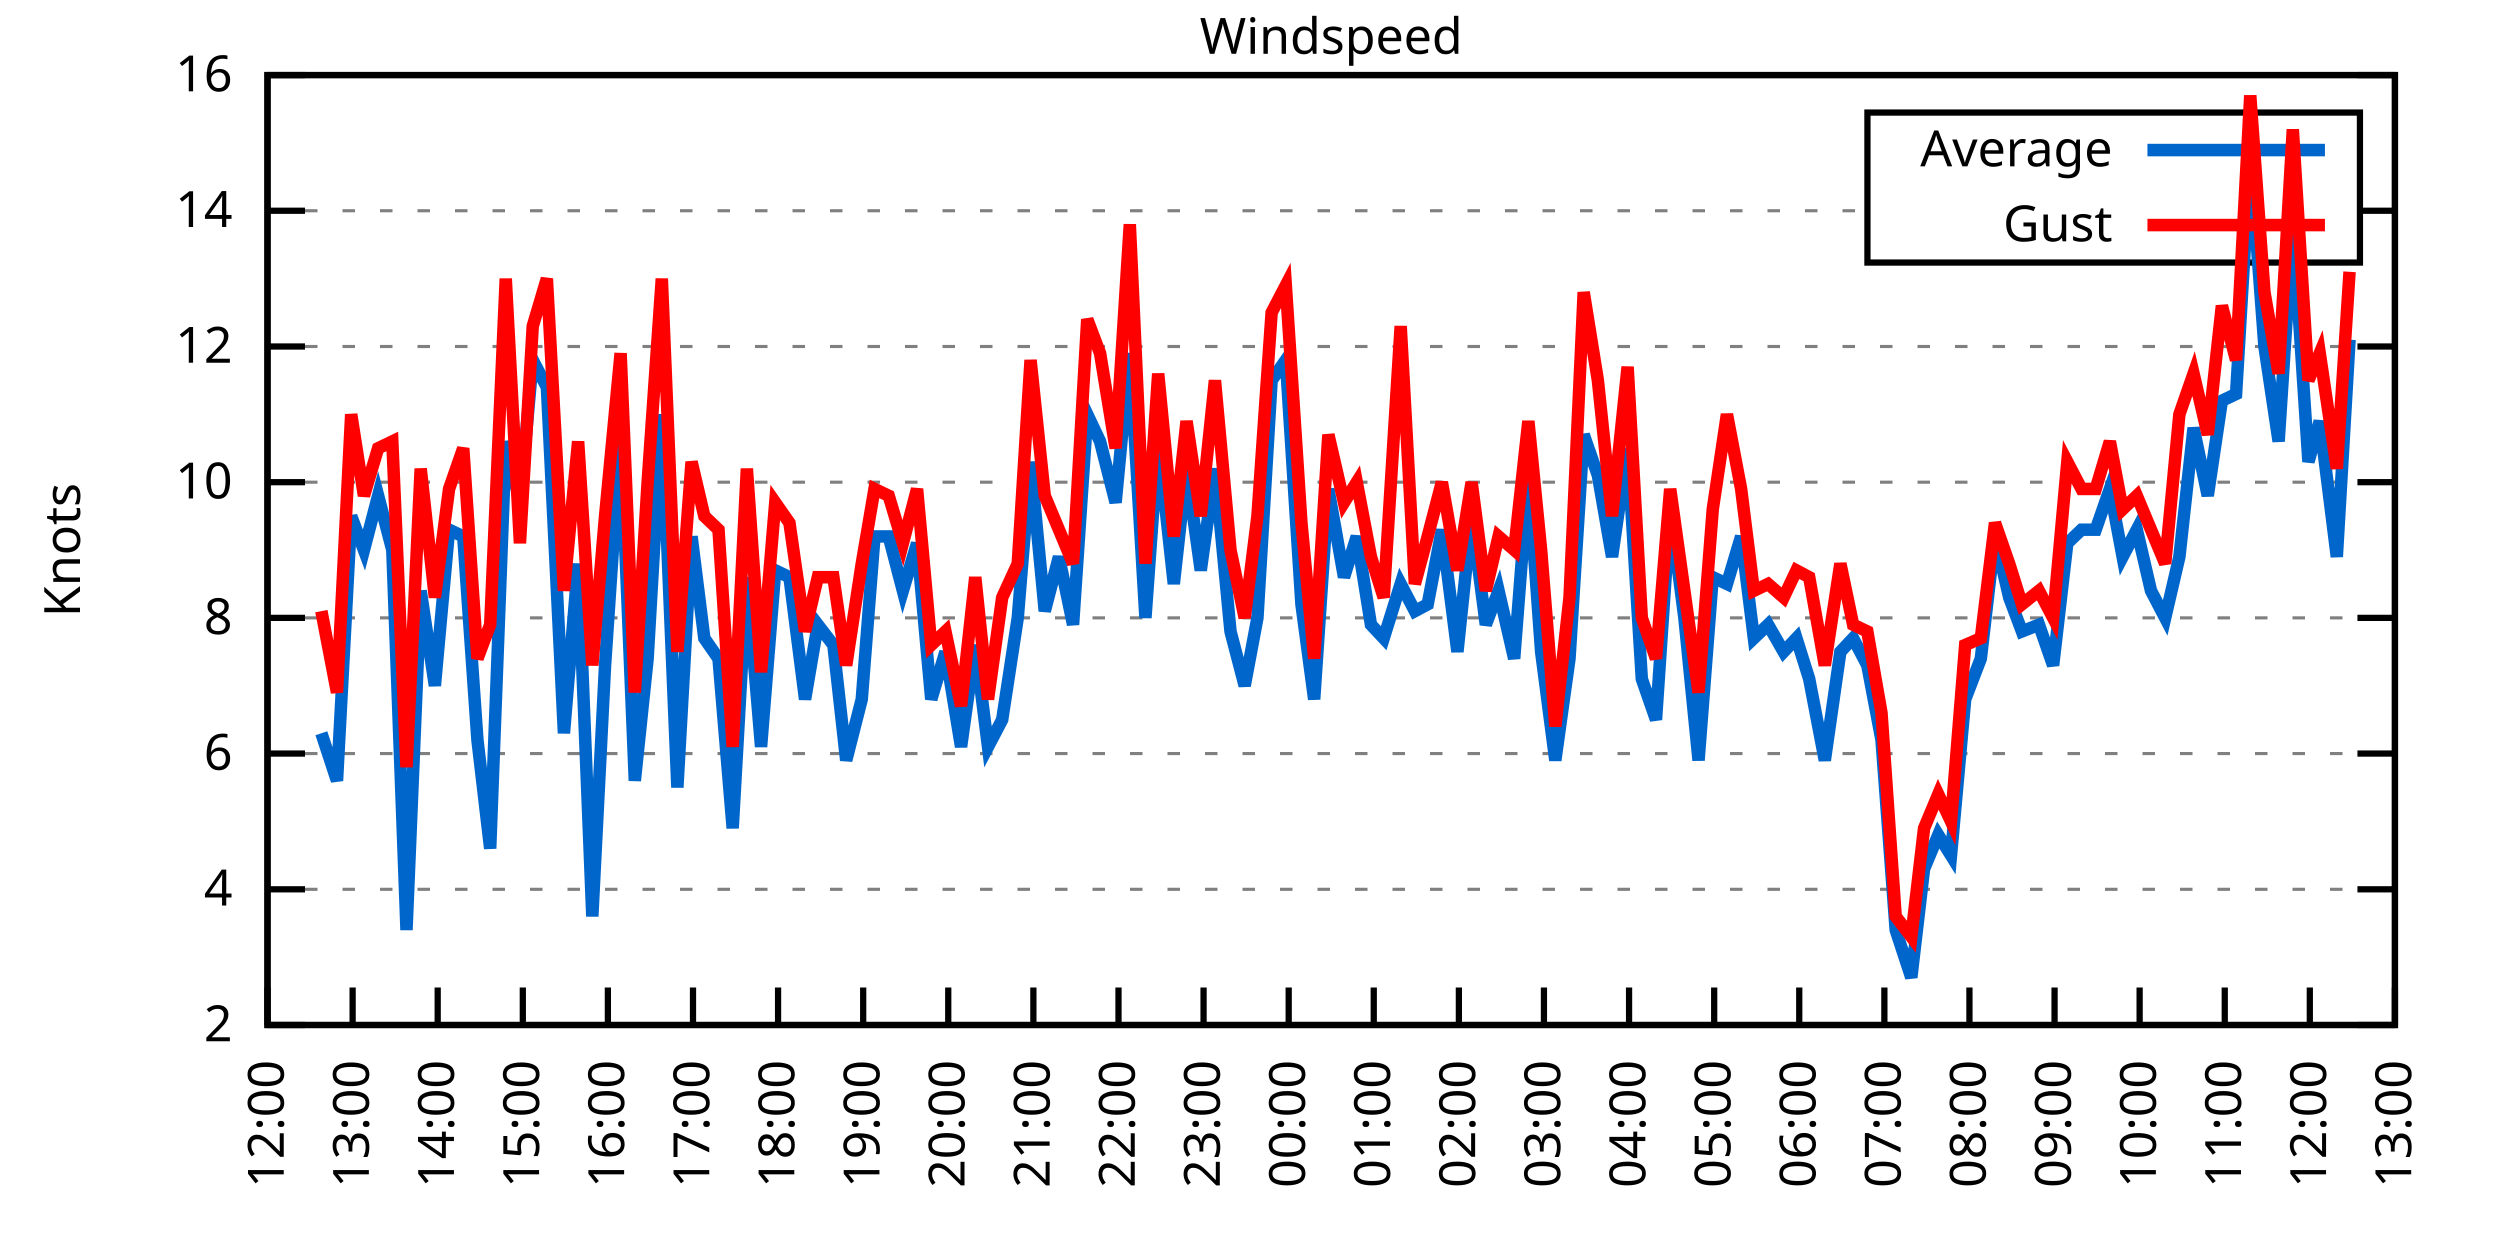
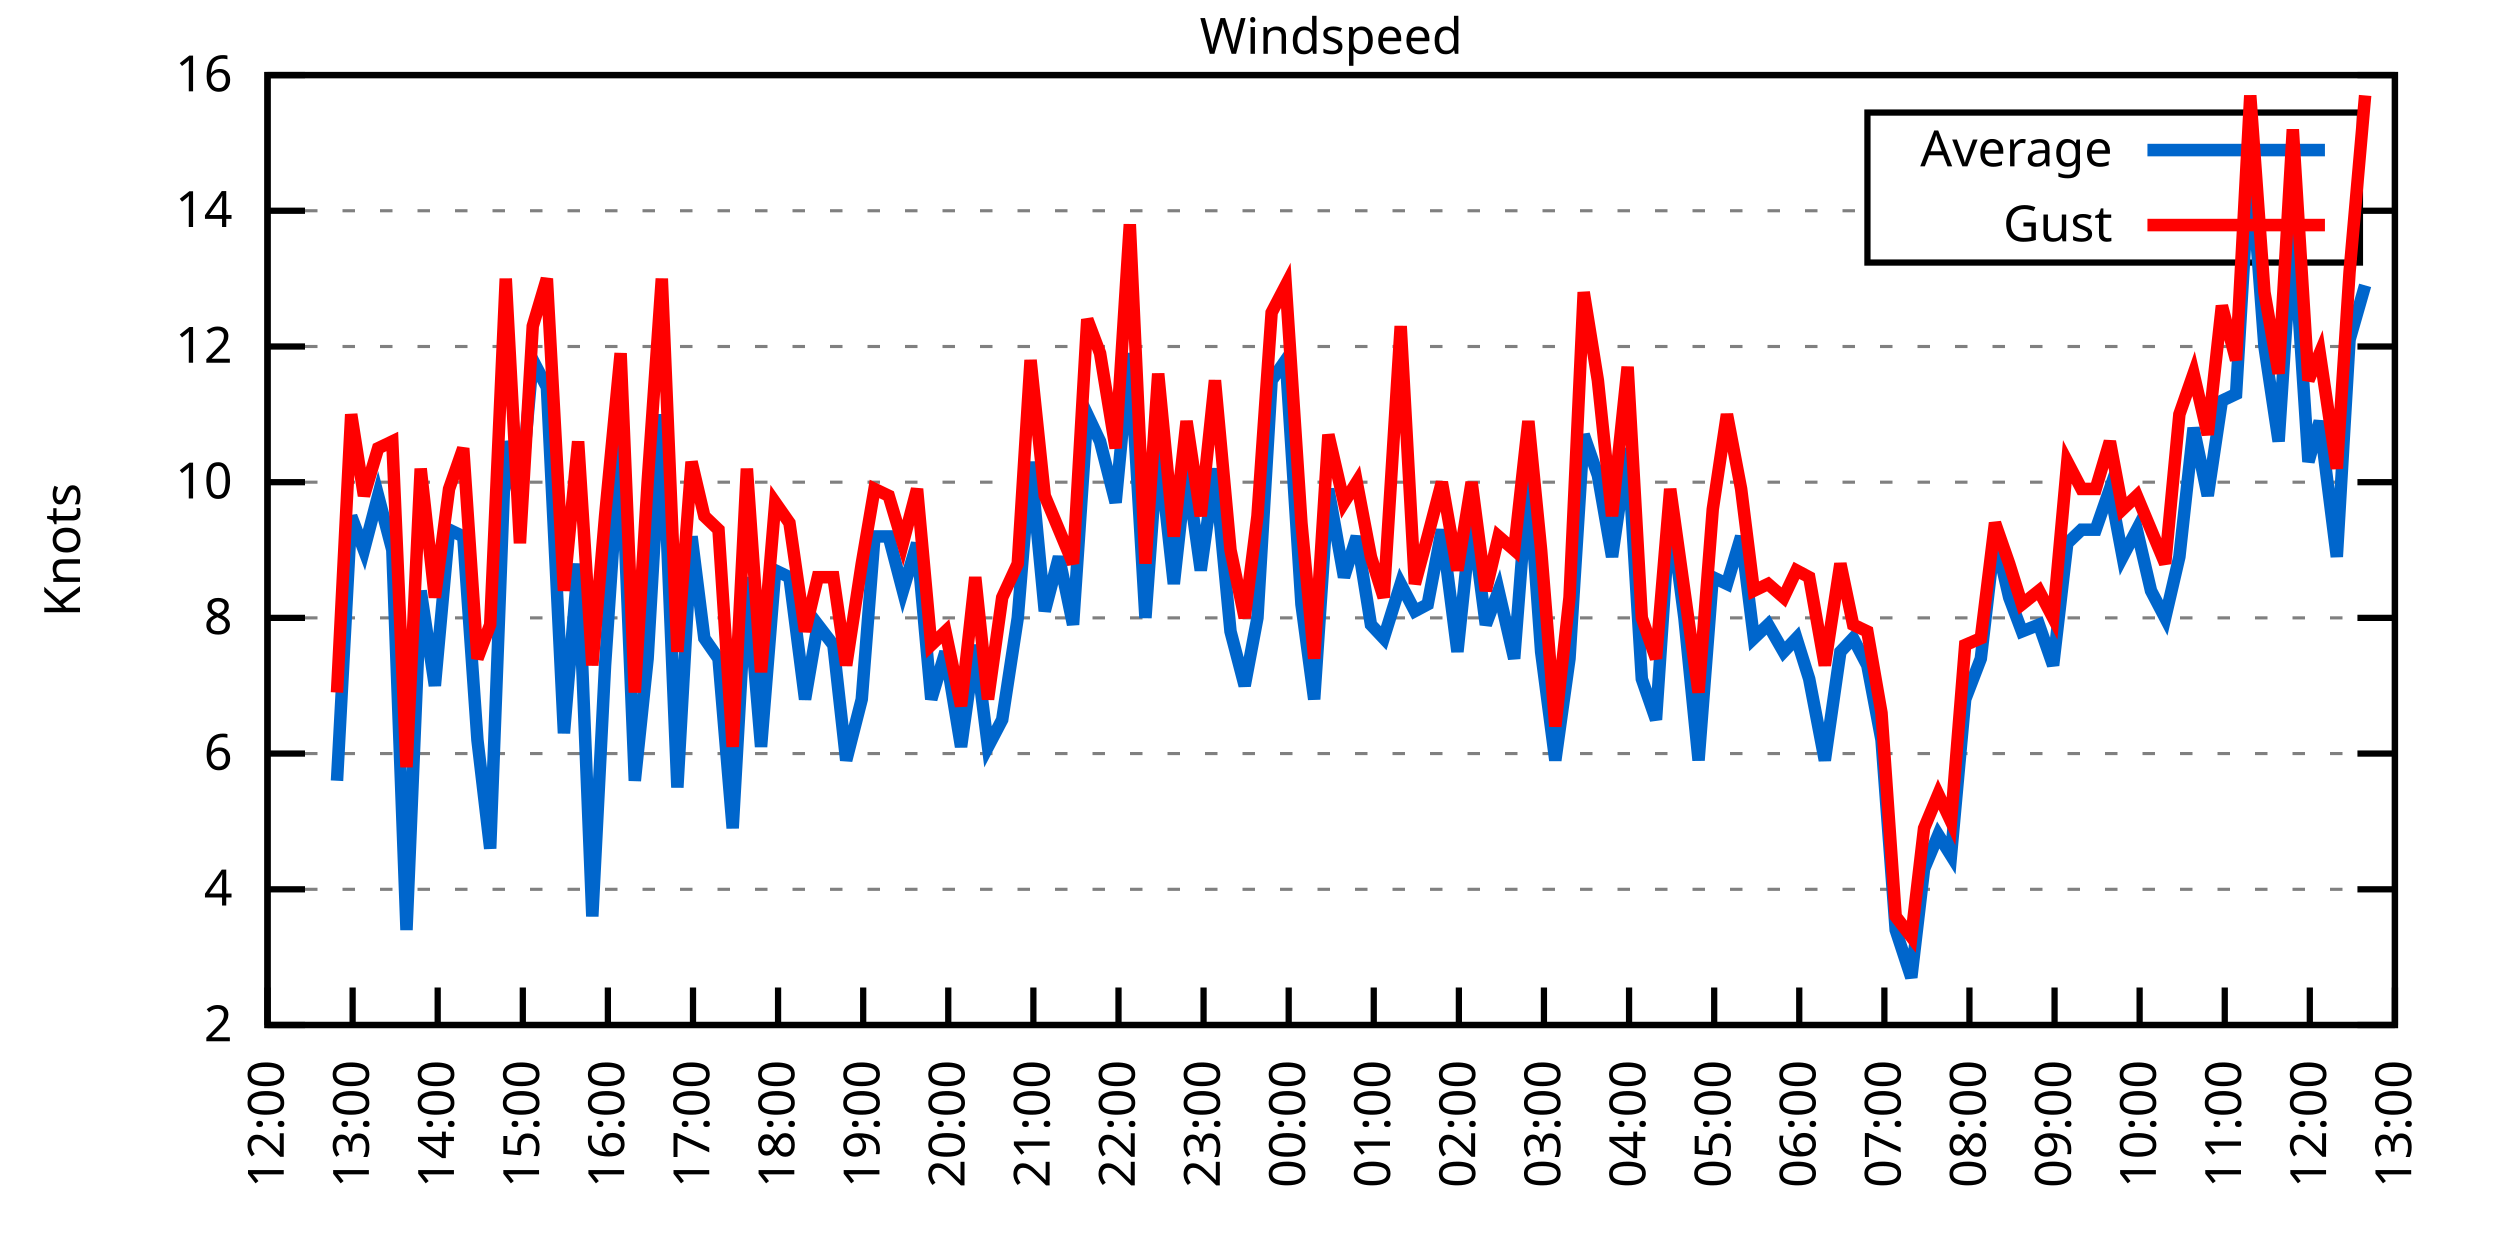
<svg xmlns="http://www.w3.org/2000/svg" xmlns:xlink="http://www.w3.org/1999/xlink" width="400" height="200" viewBox="0 0 400 200">
  <g id="gnuplot_canvas">
    <rect x="0" y="0" width="400" height="200" fill="none" />
    <defs>
      <circle id="gpDot" r="0.5" stroke-width="0.5" stroke="currentColor" />
      <path id="gpPt0" stroke-width="0.333" stroke="currentColor" d="M-1,0 h2 M0,-1 v2" />
      <path id="gpPt1" stroke-width="0.333" stroke="currentColor" d="M-1,-1 L1,1 M1,-1 L-1,1" />
      <path id="gpPt2" stroke-width="0.333" stroke="currentColor" d="M-1,0 L1,0 M0,-1 L0,1 M-1,-1 L1,1 M-1,1 L1,-1" />
      <rect id="gpPt3" stroke-width="0.333" stroke="currentColor" x="-1" y="-1" width="2" height="2" />
      <rect id="gpPt4" stroke-width="0.333" stroke="currentColor" fill="currentColor" x="-1" y="-1" width="2" height="2" />
      <circle id="gpPt5" stroke-width="0.333" stroke="currentColor" cx="0" cy="0" r="1" />
      <use xlink:href="#gpPt5" id="gpPt6" fill="currentColor" stroke="none" />
      <path id="gpPt7" stroke-width="0.333" stroke="currentColor" d="M0,-1.33 L-1.33,0.67 L1.33,0.67 z" />
      <use xlink:href="#gpPt7" id="gpPt8" fill="currentColor" stroke="none" />
      <use xlink:href="#gpPt7" id="gpPt9" stroke="currentColor" transform="rotate(180)" />
      <use xlink:href="#gpPt9" id="gpPt10" fill="currentColor" stroke="none" />
      <use xlink:href="#gpPt3" id="gpPt11" stroke="currentColor" transform="rotate(45)" />
      <use xlink:href="#gpPt11" id="gpPt12" fill="currentColor" stroke="none" />
      <path id="gpPt13" stroke-width="0.333" stroke="currentColor" d="M0,1.330 L1.265,0.411 L0.782,-1.067 L-0.782,-1.076 L-1.265,0.411 z" />
      <use xlink:href="#gpPt13" id="gpPt14" fill="currentColor" stroke="none" />
      <filter id="textbox" filterUnits="objectBoundingBox" x="0" y="0" height="1" width="1">
        <feFlood flood-color="white" flood-opacity="1" result="bgnd" />
        <feComposite in="SourceGraphic" in2="bgnd" operator="atop" />
      </filter>
      <filter id="greybox" filterUnits="objectBoundingBox" x="0" y="0" height="1" width="1">
        <feFlood flood-color="lightgrey" flood-opacity="1" result="grey" />
        <feComposite in="SourceGraphic" in2="grey" operator="atop" />
      </filter>
    </defs>
    <g fill="none" color="white" stroke="currentColor" stroke-width="1.00" stroke-linecap="butt" stroke-linejoin="miter">
</g>
    <g fill="none" color="black" stroke="currentColor" stroke-width="1.00" stroke-linecap="butt" stroke-linejoin="miter">
      <g stroke="none" shape-rendering="crispEdges">
        <polygon fill="rgb(255, 255, 255)" points="42.80,164.00 383.18,164.00 383.18,12.02 42.80,12.02 " />
      </g>
    </g>
    <g fill="none" color="black" stroke="currentColor" stroke-width="1.00" stroke-linecap="butt" stroke-linejoin="miter">
</g>
    <g fill="none" color="black" stroke="black" stroke-width="0.50" stroke-linecap="butt" stroke-linejoin="miter">
</g>
    <g fill="none" color="gray" stroke="currentColor" stroke-width="0.50" stroke-linecap="butt" stroke-linejoin="miter">
      <path stroke="gray" stroke-dasharray="2,4" class="gridline" d="M42.80,164.00 L383.19,164.00  " />
    </g>
    <g fill="none" color="gray" stroke="gray" stroke-width="1.00" stroke-linecap="butt" stroke-linejoin="miter">
</g>
    <g fill="none" color="black" stroke="currentColor" stroke-width="1.00" stroke-linecap="butt" stroke-linejoin="miter">
      <path stroke="black" d="M42.80,164.00 L48.80,164.00 M383.19,164.00 L377.19,164.00  " />
      <g transform="translate(37.20,166.60)" stroke="none" fill="black" font-family="Sans" font-size="8.00" text-anchor="end">
        <text>
          <tspan font-family="Sans"> 2</tspan>
        </text>
      </g>
    </g>
    <g fill="none" color="black" stroke="currentColor" stroke-width="1.00" stroke-linecap="butt" stroke-linejoin="miter">
</g>
    <g fill="none" color="black" stroke="black" stroke-width="0.50" stroke-linecap="butt" stroke-linejoin="miter">
</g>
    <g fill="none" color="gray" stroke="currentColor" stroke-width="0.50" stroke-linecap="butt" stroke-linejoin="miter">
      <path stroke="gray" stroke-dasharray="2,4" class="gridline" d="M42.80,142.29 L383.19,142.29  " />
    </g>
    <g fill="none" color="gray" stroke="gray" stroke-width="1.00" stroke-linecap="butt" stroke-linejoin="miter">
</g>
    <g fill="none" color="black" stroke="currentColor" stroke-width="1.00" stroke-linecap="butt" stroke-linejoin="miter">
      <path stroke="black" d="M42.80,142.29 L48.80,142.29 M383.19,142.29 L377.19,142.29  " />
      <g transform="translate(37.20,144.89)" stroke="none" fill="black" font-family="Sans" font-size="8.00" text-anchor="end">
        <text>
          <tspan font-family="Sans"> 4</tspan>
        </text>
      </g>
    </g>
    <g fill="none" color="black" stroke="currentColor" stroke-width="1.00" stroke-linecap="butt" stroke-linejoin="miter">
</g>
    <g fill="none" color="black" stroke="black" stroke-width="0.50" stroke-linecap="butt" stroke-linejoin="miter">
</g>
    <g fill="none" color="gray" stroke="currentColor" stroke-width="0.50" stroke-linecap="butt" stroke-linejoin="miter">
      <path stroke="gray" stroke-dasharray="2,4" class="gridline" d="M42.80,120.57 L383.19,120.57  " />
    </g>
    <g fill="none" color="gray" stroke="gray" stroke-width="1.00" stroke-linecap="butt" stroke-linejoin="miter">
</g>
    <g fill="none" color="black" stroke="currentColor" stroke-width="1.00" stroke-linecap="butt" stroke-linejoin="miter">
      <path stroke="black" d="M42.80,120.57 L48.80,120.57 M383.19,120.57 L377.19,120.57  " />
      <g transform="translate(37.20,123.17)" stroke="none" fill="black" font-family="Sans" font-size="8.00" text-anchor="end">
        <text>
          <tspan font-family="Sans"> 6</tspan>
        </text>
      </g>
    </g>
    <g fill="none" color="black" stroke="currentColor" stroke-width="1.00" stroke-linecap="butt" stroke-linejoin="miter">
</g>
    <g fill="none" color="black" stroke="black" stroke-width="0.50" stroke-linecap="butt" stroke-linejoin="miter">
</g>
    <g fill="none" color="gray" stroke="currentColor" stroke-width="0.50" stroke-linecap="butt" stroke-linejoin="miter">
      <path stroke="gray" stroke-dasharray="2,4" class="gridline" d="M42.80,98.86 L383.19,98.86  " />
    </g>
    <g fill="none" color="gray" stroke="gray" stroke-width="1.00" stroke-linecap="butt" stroke-linejoin="miter">
</g>
    <g fill="none" color="black" stroke="currentColor" stroke-width="1.00" stroke-linecap="butt" stroke-linejoin="miter">
      <path stroke="black" d="M42.80,98.86 L48.80,98.86 M383.19,98.86 L377.19,98.86  " />
      <g transform="translate(37.20,101.46)" stroke="none" fill="black" font-family="Sans" font-size="8.00" text-anchor="end">
        <text>
          <tspan font-family="Sans"> 8</tspan>
        </text>
      </g>
    </g>
    <g fill="none" color="black" stroke="currentColor" stroke-width="1.00" stroke-linecap="butt" stroke-linejoin="miter">
</g>
    <g fill="none" color="black" stroke="black" stroke-width="0.50" stroke-linecap="butt" stroke-linejoin="miter">
</g>
    <g fill="none" color="gray" stroke="currentColor" stroke-width="0.50" stroke-linecap="butt" stroke-linejoin="miter">
      <path stroke="gray" stroke-dasharray="2,4" class="gridline" d="M42.80,77.15 L383.19,77.15  " />
    </g>
    <g fill="none" color="gray" stroke="gray" stroke-width="1.00" stroke-linecap="butt" stroke-linejoin="miter">
</g>
    <g fill="none" color="black" stroke="currentColor" stroke-width="1.00" stroke-linecap="butt" stroke-linejoin="miter">
      <path stroke="black" d="M42.80,77.15 L48.80,77.15 M383.19,77.15 L377.19,77.15  " />
      <g transform="translate(37.20,79.75)" stroke="none" fill="black" font-family="Sans" font-size="8.00" text-anchor="end">
        <text>
          <tspan font-family="Sans"> 10</tspan>
        </text>
      </g>
    </g>
    <g fill="none" color="black" stroke="currentColor" stroke-width="1.00" stroke-linecap="butt" stroke-linejoin="miter">
</g>
    <g fill="none" color="black" stroke="black" stroke-width="0.50" stroke-linecap="butt" stroke-linejoin="miter">
</g>
    <g fill="none" color="gray" stroke="currentColor" stroke-width="0.50" stroke-linecap="butt" stroke-linejoin="miter">
      <path stroke="gray" stroke-dasharray="2,4" class="gridline" d="M42.80,55.44 L383.19,55.44  " />
    </g>
    <g fill="none" color="gray" stroke="gray" stroke-width="1.00" stroke-linecap="butt" stroke-linejoin="miter">
</g>
    <g fill="none" color="black" stroke="currentColor" stroke-width="1.00" stroke-linecap="butt" stroke-linejoin="miter">
      <path stroke="black" d="M42.80,55.44 L48.80,55.44 M383.19,55.44 L377.19,55.44  " />
      <g transform="translate(37.20,58.04)" stroke="none" fill="black" font-family="Sans" font-size="8.00" text-anchor="end">
        <text>
          <tspan font-family="Sans"> 12</tspan>
        </text>
      </g>
    </g>
    <g fill="none" color="black" stroke="currentColor" stroke-width="1.00" stroke-linecap="butt" stroke-linejoin="miter">
</g>
    <g fill="none" color="black" stroke="black" stroke-width="0.50" stroke-linecap="butt" stroke-linejoin="miter">
</g>
    <g fill="none" color="gray" stroke="currentColor" stroke-width="0.50" stroke-linecap="butt" stroke-linejoin="miter">
      <path stroke="gray" stroke-dasharray="2,4" class="gridline" d="M42.80,33.72 L298.79,33.72 M377.59,33.72 L383.19,33.72  " />
    </g>
    <g fill="none" color="gray" stroke="gray" stroke-width="1.00" stroke-linecap="butt" stroke-linejoin="miter">
</g>
    <g fill="none" color="black" stroke="currentColor" stroke-width="1.00" stroke-linecap="butt" stroke-linejoin="miter">
      <path stroke="black" d="M42.80,33.72 L48.80,33.72 M383.19,33.72 L377.19,33.72  " />
      <g transform="translate(37.20,36.32)" stroke="none" fill="black" font-family="Sans" font-size="8.00" text-anchor="end">
        <text>
          <tspan font-family="Sans"> 14</tspan>
        </text>
      </g>
    </g>
    <g fill="none" color="black" stroke="currentColor" stroke-width="1.00" stroke-linecap="butt" stroke-linejoin="miter">
</g>
    <g fill="none" color="black" stroke="black" stroke-width="0.50" stroke-linecap="butt" stroke-linejoin="miter">
</g>
    <g fill="none" color="gray" stroke="currentColor" stroke-width="0.50" stroke-linecap="butt" stroke-linejoin="miter">
      <path stroke="gray" stroke-dasharray="2,4" class="gridline" d="M42.80,12.01 L383.19,12.01  " />
    </g>
    <g fill="none" color="gray" stroke="gray" stroke-width="1.00" stroke-linecap="butt" stroke-linejoin="miter">
</g>
    <g fill="none" color="black" stroke="currentColor" stroke-width="1.00" stroke-linecap="butt" stroke-linejoin="miter">
      <path stroke="black" d="M42.80,12.01 L48.80,12.01 M383.19,12.01 L377.19,12.01  " />
      <g transform="translate(37.20,14.61)" stroke="none" fill="black" font-family="Sans" font-size="8.00" text-anchor="end">
        <text>
          <tspan font-family="Sans"> 16</tspan>
        </text>
      </g>
    </g>
    <g fill="none" color="black" stroke="currentColor" stroke-width="1.00" stroke-linecap="butt" stroke-linejoin="miter">
      <path stroke="black" d="M42.80,164.00 L42.80,158.00  " />
      <g transform="translate(45.40,169.60) rotate(270.00)" stroke="none" fill="black" font-family="Sans" font-size="8.00" text-anchor="end">
        <text>
          <tspan font-family="Sans">12:00</tspan>
        </text>
      </g>
    </g>
    <g fill="none" color="black" stroke="currentColor" stroke-width="1.00" stroke-linecap="butt" stroke-linejoin="miter">
      <path stroke="black" d="M56.42,164.00 L56.42,158.00  " />
      <g transform="translate(59.02,169.60) rotate(270.00)" stroke="none" fill="black" font-family="Sans" font-size="8.00" text-anchor="end">
        <text>
          <tspan font-family="Sans">13:00</tspan>
        </text>
      </g>
    </g>
    <g fill="none" color="black" stroke="currentColor" stroke-width="1.00" stroke-linecap="butt" stroke-linejoin="miter">
      <path stroke="black" d="M70.03,164.00 L70.03,158.00  " />
      <g transform="translate(72.63,169.60) rotate(270.00)" stroke="none" fill="black" font-family="Sans" font-size="8.00" text-anchor="end">
        <text>
          <tspan font-family="Sans">14:00</tspan>
        </text>
      </g>
    </g>
    <g fill="none" color="black" stroke="currentColor" stroke-width="1.00" stroke-linecap="butt" stroke-linejoin="miter">
      <path stroke="black" d="M83.65,164.00 L83.65,158.00  " />
      <g transform="translate(86.25,169.60) rotate(270.00)" stroke="none" fill="black" font-family="Sans" font-size="8.00" text-anchor="end">
        <text>
          <tspan font-family="Sans">15:00</tspan>
        </text>
      </g>
    </g>
    <g fill="none" color="black" stroke="currentColor" stroke-width="1.00" stroke-linecap="butt" stroke-linejoin="miter">
      <path stroke="black" d="M97.26,164.00 L97.26,158.00  " />
      <g transform="translate(99.86,169.60) rotate(270.00)" stroke="none" fill="black" font-family="Sans" font-size="8.00" text-anchor="end">
        <text>
          <tspan font-family="Sans">16:00</tspan>
        </text>
      </g>
    </g>
    <g fill="none" color="black" stroke="currentColor" stroke-width="1.00" stroke-linecap="butt" stroke-linejoin="miter">
      <path stroke="black" d="M110.88,164.00 L110.88,158.00  " />
      <g transform="translate(113.48,169.60) rotate(270.00)" stroke="none" fill="black" font-family="Sans" font-size="8.00" text-anchor="end">
        <text>
          <tspan font-family="Sans">17:00</tspan>
        </text>
      </g>
    </g>
    <g fill="none" color="black" stroke="currentColor" stroke-width="1.00" stroke-linecap="butt" stroke-linejoin="miter">
      <path stroke="black" d="M124.49,164.00 L124.49,158.00  " />
      <g transform="translate(127.09,169.60) rotate(270.00)" stroke="none" fill="black" font-family="Sans" font-size="8.00" text-anchor="end">
        <text>
          <tspan font-family="Sans">18:00</tspan>
        </text>
      </g>
    </g>
    <g fill="none" color="black" stroke="currentColor" stroke-width="1.00" stroke-linecap="butt" stroke-linejoin="miter">
      <path stroke="black" d="M138.11,164.00 L138.11,158.00  " />
      <g transform="translate(140.71,169.60) rotate(270.00)" stroke="none" fill="black" font-family="Sans" font-size="8.00" text-anchor="end">
        <text>
          <tspan font-family="Sans">19:00</tspan>
        </text>
      </g>
    </g>
    <g fill="none" color="black" stroke="currentColor" stroke-width="1.00" stroke-linecap="butt" stroke-linejoin="miter">
      <path stroke="black" d="M151.72,164.00 L151.72,158.00  " />
      <g transform="translate(154.32,169.60) rotate(270.00)" stroke="none" fill="black" font-family="Sans" font-size="8.00" text-anchor="end">
        <text>
          <tspan font-family="Sans">20:00</tspan>
        </text>
      </g>
    </g>
    <g fill="none" color="black" stroke="currentColor" stroke-width="1.00" stroke-linecap="butt" stroke-linejoin="miter">
      <path stroke="black" d="M165.34,164.00 L165.34,158.00  " />
      <g transform="translate(167.94,169.60) rotate(270.00)" stroke="none" fill="black" font-family="Sans" font-size="8.00" text-anchor="end">
        <text>
          <tspan font-family="Sans">21:00</tspan>
        </text>
      </g>
    </g>
    <g fill="none" color="black" stroke="currentColor" stroke-width="1.00" stroke-linecap="butt" stroke-linejoin="miter">
      <path stroke="black" d="M178.96,164.00 L178.96,158.00  " />
      <g transform="translate(181.56,169.60) rotate(270.00)" stroke="none" fill="black" font-family="Sans" font-size="8.00" text-anchor="end">
        <text>
          <tspan font-family="Sans">22:00</tspan>
        </text>
      </g>
    </g>
    <g fill="none" color="black" stroke="currentColor" stroke-width="1.00" stroke-linecap="butt" stroke-linejoin="miter">
      <path stroke="black" d="M192.57,164.00 L192.57,158.00  " />
      <g transform="translate(195.17,169.60) rotate(270.00)" stroke="none" fill="black" font-family="Sans" font-size="8.00" text-anchor="end">
        <text>
          <tspan font-family="Sans">23:00</tspan>
        </text>
      </g>
    </g>
    <g fill="none" color="black" stroke="currentColor" stroke-width="1.00" stroke-linecap="butt" stroke-linejoin="miter">
      <path stroke="black" d="M206.19,164.00 L206.19,158.00  " />
      <g transform="translate(208.79,169.60) rotate(270.00)" stroke="none" fill="black" font-family="Sans" font-size="8.00" text-anchor="end">
        <text>
          <tspan font-family="Sans">00:00</tspan>
        </text>
      </g>
    </g>
    <g fill="none" color="black" stroke="currentColor" stroke-width="1.00" stroke-linecap="butt" stroke-linejoin="miter">
      <path stroke="black" d="M219.80,164.00 L219.80,158.00  " />
      <g transform="translate(222.40,169.60) rotate(270.00)" stroke="none" fill="black" font-family="Sans" font-size="8.00" text-anchor="end">
        <text>
          <tspan font-family="Sans">01:00</tspan>
        </text>
      </g>
    </g>
    <g fill="none" color="black" stroke="currentColor" stroke-width="1.00" stroke-linecap="butt" stroke-linejoin="miter">
      <path stroke="black" d="M233.42,164.00 L233.42,158.00  " />
      <g transform="translate(236.02,169.60) rotate(270.00)" stroke="none" fill="black" font-family="Sans" font-size="8.00" text-anchor="end">
        <text>
          <tspan font-family="Sans">02:00</tspan>
        </text>
      </g>
    </g>
    <g fill="none" color="black" stroke="currentColor" stroke-width="1.00" stroke-linecap="butt" stroke-linejoin="miter">
      <path stroke="black" d="M247.03,164.00 L247.03,158.00  " />
      <g transform="translate(249.63,169.60) rotate(270.00)" stroke="none" fill="black" font-family="Sans" font-size="8.00" text-anchor="end">
        <text>
          <tspan font-family="Sans">03:00</tspan>
        </text>
      </g>
    </g>
    <g fill="none" color="black" stroke="currentColor" stroke-width="1.00" stroke-linecap="butt" stroke-linejoin="miter">
      <path stroke="black" d="M260.65,164.00 L260.65,158.00  " />
      <g transform="translate(263.25,169.60) rotate(270.00)" stroke="none" fill="black" font-family="Sans" font-size="8.00" text-anchor="end">
        <text>
          <tspan font-family="Sans">04:00</tspan>
        </text>
      </g>
    </g>
    <g fill="none" color="black" stroke="currentColor" stroke-width="1.00" stroke-linecap="butt" stroke-linejoin="miter">
      <path stroke="black" d="M274.27,164.00 L274.27,158.00  " />
      <g transform="translate(276.87,169.60) rotate(270.00)" stroke="none" fill="black" font-family="Sans" font-size="8.00" text-anchor="end">
        <text>
          <tspan font-family="Sans">05:00</tspan>
        </text>
      </g>
    </g>
    <g fill="none" color="black" stroke="currentColor" stroke-width="1.00" stroke-linecap="butt" stroke-linejoin="miter">
      <path stroke="black" d="M287.88,164.00 L287.88,158.00  " />
      <g transform="translate(290.48,169.60) rotate(270.00)" stroke="none" fill="black" font-family="Sans" font-size="8.00" text-anchor="end">
        <text>
          <tspan font-family="Sans">06:00</tspan>
        </text>
      </g>
    </g>
    <g fill="none" color="black" stroke="currentColor" stroke-width="1.00" stroke-linecap="butt" stroke-linejoin="miter">
      <path stroke="black" d="M301.50,164.00 L301.50,158.00  " />
      <g transform="translate(304.10,169.60) rotate(270.00)" stroke="none" fill="black" font-family="Sans" font-size="8.00" text-anchor="end">
        <text>
          <tspan font-family="Sans">07:00</tspan>
        </text>
      </g>
    </g>
    <g fill="none" color="black" stroke="currentColor" stroke-width="1.00" stroke-linecap="butt" stroke-linejoin="miter">
      <path stroke="black" d="M315.11,164.00 L315.11,158.00  " />
      <g transform="translate(317.71,169.60) rotate(270.00)" stroke="none" fill="black" font-family="Sans" font-size="8.00" text-anchor="end">
        <text>
          <tspan font-family="Sans">08:00</tspan>
        </text>
      </g>
    </g>
    <g fill="none" color="black" stroke="currentColor" stroke-width="1.00" stroke-linecap="butt" stroke-linejoin="miter">
      <path stroke="black" d="M328.73,164.00 L328.73,158.00  " />
      <g transform="translate(331.33,169.60) rotate(270.00)" stroke="none" fill="black" font-family="Sans" font-size="8.00" text-anchor="end">
        <text>
          <tspan font-family="Sans">09:00</tspan>
        </text>
      </g>
    </g>
    <g fill="none" color="black" stroke="currentColor" stroke-width="1.00" stroke-linecap="butt" stroke-linejoin="miter">
      <path stroke="black" d="M342.34,164.00 L342.34,158.00  " />
      <g transform="translate(344.94,169.60) rotate(270.00)" stroke="none" fill="black" font-family="Sans" font-size="8.00" text-anchor="end">
        <text>
          <tspan font-family="Sans">10:00</tspan>
        </text>
      </g>
    </g>
    <g fill="none" color="black" stroke="currentColor" stroke-width="1.00" stroke-linecap="butt" stroke-linejoin="miter">
      <path stroke="black" d="M355.96,164.00 L355.96,158.00  " />
      <g transform="translate(358.56,169.60) rotate(270.00)" stroke="none" fill="black" font-family="Sans" font-size="8.00" text-anchor="end">
        <text>
          <tspan font-family="Sans">11:00</tspan>
        </text>
      </g>
    </g>
    <g fill="none" color="black" stroke="currentColor" stroke-width="1.00" stroke-linecap="butt" stroke-linejoin="miter">
      <path stroke="black" d="M369.57,164.00 L369.57,158.00  " />
      <g transform="translate(372.17,169.60) rotate(270.00)" stroke="none" fill="black" font-family="Sans" font-size="8.00" text-anchor="end">
        <text>
          <tspan font-family="Sans">12:00</tspan>
        </text>
      </g>
    </g>
    <g fill="none" color="black" stroke="currentColor" stroke-width="1.00" stroke-linecap="butt" stroke-linejoin="miter">
      <path stroke="black" d="M383.19,164.00 L383.19,158.00  " />
      <g transform="translate(385.79,169.60) rotate(270.00)" stroke="none" fill="black" font-family="Sans" font-size="8.00" text-anchor="end">
        <text>
          <tspan font-family="Sans">13:00</tspan>
        </text>
      </g>
    </g>
    <g fill="none" color="black" stroke="currentColor" stroke-width="1.00" stroke-linecap="butt" stroke-linejoin="miter">
</g>
    <g fill="none" color="black" stroke="currentColor" stroke-width="1.00" stroke-linecap="butt" stroke-linejoin="miter">
      <path stroke="black" d="M42.80,12.01 L42.80,164.00 L383.19,164.00 L383.19,12.01 L42.80,12.01 Z  " />
    </g>
    <g fill="none" color="black" stroke="currentColor" stroke-width="1.00" stroke-linecap="butt" stroke-linejoin="miter">
</g>
    <g fill="none" color="black" stroke="currentColor" stroke-width="1.00" stroke-linecap="butt" stroke-linejoin="miter">
      <path stroke="black" d="M298.79,42.01 L298.79,18.01 L377.59,18.01 L377.59,42.01 L298.79,42.01 Z  " />
    </g>
    <g id="Windspeed_plot_1">
      <g fill="none" color="white" stroke="black" stroke-width="2.00" stroke-linecap="butt" stroke-linejoin="miter">
</g>
      <g fill="none" color="black" stroke="currentColor" stroke-width="2.00" stroke-linecap="butt" stroke-linejoin="miter">
        <g transform="translate(337.99,26.61)" stroke="none" fill="black" font-family="Sans" font-size="8.00" text-anchor="end">
          <text>
            <tspan font-family="Sans">Average</tspan>
          </text>
        </g>
      </g>
      <g fill="none" color="black" stroke="currentColor" stroke-width="2.00" stroke-linecap="butt" stroke-linejoin="miter">
-         <path stroke="rgb(  0, 102, 204)" d="M343.59,24.01 L371.99,24.01 M51.42,117.32 L53.92,124.92 L56.19,82.58 L58.23,88.00 L60.50,79.32 L62.77,88.00   L65.04,148.80 L67.31,94.52 L69.58,109.72 L71.85,84.75 L74.12,85.83 L76.39,118.40 L78.43,135.77 L80.92,70.63   L83.19,80.41 L85.24,57.61 L87.50,61.95 L90.23,117.32 L92.50,90.18 L94.77,146.63 L96.81,106.46 L99.30,69.55   L101.57,124.92 L103.62,105.38 L105.89,66.29 L108.38,126.00 L110.65,85.83 L112.69,102.12 L114.96,105.38 L117.23,132.52   L119.50,92.35 L121.77,119.49 L124.04,91.26 L126.31,92.35 L128.81,111.89 L130.85,99.95 L133.34,103.20 L135.39,121.66   L137.88,111.89 L139.92,85.83 L142.19,85.83 L144.46,94.52 L146.73,86.92 L149.00,111.89 L151.27,104.29 L153.77,119.49   L156.04,103.20 L158.08,119.49 L160.35,115.15 L162.84,98.86 L164.89,73.89 L167.16,97.78 L169.43,89.09 L171.69,99.95   L173.96,66.29 L176.01,70.63 L178.50,80.41 L180.77,56.52 L183.27,98.86 L185.31,70.63 L187.81,93.43 L189.85,74.98   L192.12,91.26 L194.39,74.98 L196.88,101.03 L199.15,109.72 L201.19,98.86 L203.46,60.86 L205.73,57.61 L208.23,96.69   L210.27,111.89 L212.54,78.23 L215.04,92.35 L217.08,85.83 L219.35,99.95 L221.39,102.12 L224.11,93.43 L226.38,97.78   L228.43,96.69 L230.70,84.75 L233.19,104.29 L235.46,82.58 L237.73,99.95 L239.77,94.52 L242.27,105.38 L244.54,76.06   L246.58,104.29 L248.85,121.66 L251.12,105.38 L253.39,69.55 L255.66,76.06 L257.93,89.09 L260.42,71.72 L262.69,108.63   L264.96,115.15 L267.23,81.49 L269.50,98.86 L271.77,121.66 L274.04,92.35 L276.31,93.43 L278.58,85.83 L280.62,102.12   L282.89,99.95 L285.38,104.29 L287.43,102.12 L289.47,108.63 L291.97,121.66 L294.46,104.29 L296.50,102.12 L298.77,106.46   L301.04,118.40 L303.31,148.80 L305.81,156.40 L307.85,139.03 L310.12,133.60 L312.16,136.86 L314.43,111.89 L316.93,105.38   L319.20,85.83 L321.47,95.60 L323.51,101.03 L326.23,99.95 L328.50,106.46 L330.77,86.92 L333.04,84.75 L335.31,84.75   L337.58,78.23 L339.62,89.09 L341.89,84.75 L344.16,94.52 L346.43,98.86 L348.70,89.09 L350.97,68.46 L353.24,79.32   L355.50,64.12 L357.77,63.04 L360.04,25.04 L362.31,55.44 L364.58,70.63 L366.85,35.89 L369.35,73.89 L371.16,67.38   L373.89,89.09 L375.93,54.35  " />
+         <path stroke="rgb(  0, 102, 204)" d="M343.59,24.01 L371.99,24.01 M53.92,124.92 L56.19,82.58 L58.23,88.00 L60.50,79.32 L62.77,88.00 L65.04,148.80   L67.31,94.52 L69.58,109.72 L71.85,84.75 L74.12,85.83 L76.39,118.40 L78.43,135.77 L80.92,70.63 L83.19,80.41   L85.24,57.61 L87.50,61.95 L90.23,117.32 L92.50,90.18 L94.77,146.63 L96.81,106.46 L99.30,69.55 L101.57,124.92   L103.62,105.38 L105.89,66.29 L108.38,126.00 L110.65,85.83 L112.69,102.12 L114.96,105.38 L117.23,132.52 L119.50,92.35   L121.77,119.49 L124.04,91.26 L126.31,92.35 L128.81,111.89 L130.85,99.95 L133.34,103.20 L135.39,121.66 L137.88,111.89   L139.92,85.83 L142.19,85.83 L144.46,94.52 L146.73,86.92 L149.00,111.89 L151.27,104.29 L153.77,119.49 L156.04,103.20   L158.08,119.49 L160.35,115.15 L162.84,98.86 L164.89,73.89 L167.16,97.78 L169.43,89.09 L171.69,99.95 L173.96,66.29   L176.01,70.63 L178.50,80.41 L180.77,56.52 L183.27,98.86 L185.31,70.63 L187.81,93.43 L189.85,74.98 L192.12,91.26   L194.39,74.98 L196.88,101.03 L199.15,109.72 L201.19,98.86 L203.46,60.86 L205.73,57.61 L208.23,96.69 L210.27,111.89   L212.54,78.23 L215.04,92.35 L217.08,85.83 L219.35,99.95 L221.39,102.12 L224.11,93.43 L226.38,97.78 L228.43,96.69   L230.70,84.75 L233.19,104.29 L235.46,82.58 L237.73,99.95 L239.77,94.52 L242.27,105.38 L244.54,76.06 L246.58,104.29   L248.85,121.66 L251.12,105.38 L253.39,69.55 L255.66,76.06 L257.93,89.09 L260.42,71.72 L262.69,108.63 L264.96,115.15   L267.23,81.49 L269.50,98.86 L271.77,121.66 L274.04,92.35 L276.31,93.43 L278.58,85.83 L280.62,102.12 L282.89,99.95   L285.38,104.29 L287.43,102.12 L289.47,108.63 L291.97,121.66 L294.46,104.29 L296.50,102.12 L298.77,106.46 L301.04,118.40   L303.31,148.80 L305.81,156.40 L307.85,139.03 L310.12,133.60 L312.16,136.86 L314.43,111.89 L316.93,105.38 L319.20,85.83   L321.47,95.60 L323.51,101.03 L326.23,99.95 L328.50,106.46 L330.77,86.92 L333.04,84.75 L335.31,84.75 L337.58,78.23   L339.62,89.09 L341.89,84.75 L344.16,94.52 L346.43,98.86 L348.70,89.09 L350.97,68.46 L353.24,79.32 L355.50,64.12   L357.77,63.04 L360.04,25.04 L362.31,55.44 L364.58,70.63 L366.85,35.89 L369.35,73.89 L371.16,67.38 L373.89,89.09   L375.93,54.35 L378.42,45.66  " />
      </g>
    </g>
    <g id="Windspeed_plot_2">
      <g fill="none" color="black" stroke="currentColor" stroke-width="2.00" stroke-linecap="butt" stroke-linejoin="miter">
        <g transform="translate(337.99,38.61)" stroke="none" fill="black" font-family="Sans" font-size="8.00" text-anchor="end">
          <text>
            <tspan font-family="Sans">Gust</tspan>
          </text>
        </g>
      </g>
      <g fill="none" color="black" stroke="currentColor" stroke-width="2.00" stroke-linecap="butt" stroke-linejoin="miter">
-         <path stroke="rgb(255,   0,   0)" d="M343.59,36.01 L371.99,36.01 M51.42,97.78 L53.92,110.80 L56.19,66.29 L58.23,79.32 L60.50,71.72 L62.77,70.63   L65.04,122.75 L67.31,74.98 L69.58,95.60 L71.85,78.23 L74.12,71.72 L76.39,105.38 L78.43,99.95 L80.92,44.58   L83.19,86.92 L85.24,52.18 L87.50,44.58 L90.23,94.52 L92.50,70.63 L94.77,106.46 L96.81,82.58 L99.30,56.52   L101.57,110.80 L103.62,77.15 L105.89,44.58 L108.38,104.29 L110.65,73.89 L112.69,82.58 L114.96,84.75 L117.23,119.49   L119.50,74.98 L121.77,107.55 L124.04,80.41 L126.31,83.66 L128.81,101.03 L130.85,92.35 L133.34,92.35 L135.39,106.46   L137.88,90.18 L139.92,78.23 L142.19,79.32 L144.46,86.92 L146.73,78.23 L149.00,103.20 L151.27,101.03 L153.77,112.97   L156.04,92.35 L158.08,111.89 L160.35,95.60 L162.84,90.18 L164.89,57.61 L167.16,79.32 L169.43,84.75 L171.69,90.18   L173.96,51.09 L176.01,56.52 L178.50,71.72 L180.77,35.89 L183.27,90.18 L185.31,59.78 L187.81,85.83 L189.85,67.38   L192.12,82.58 L194.39,60.86 L196.88,88.00 L199.15,98.86 L201.19,82.58 L203.46,50.01 L205.73,45.66 L208.23,83.66   L210.27,105.38 L212.54,69.55 L215.04,80.41 L217.08,77.15 L219.35,89.09 L221.39,95.60 L224.11,52.18 L226.38,93.43   L228.43,85.83 L230.70,77.15 L233.19,91.26 L235.46,77.15 L237.73,94.52 L239.77,85.83 L242.27,88.00 L244.54,67.38   L246.58,88.00 L248.85,116.23 L251.12,95.60 L253.39,46.75 L255.66,60.86 L257.93,82.58 L260.42,58.69 L262.69,98.86   L264.96,105.38 L267.23,78.23 L269.50,94.52 L271.77,110.80 L274.04,81.49 L276.31,66.29 L278.58,78.23 L280.62,94.52   L282.89,93.43 L285.38,95.60 L287.43,91.26 L289.47,92.35 L291.97,106.46 L294.46,90.18 L296.50,99.95 L298.77,101.03   L301.04,114.06 L303.31,146.63 L305.81,149.89 L307.85,132.52 L310.12,127.09 L312.16,131.43 L314.43,103.20 L316.93,102.12   L319.20,83.66 L321.47,90.18 L323.51,96.69 L326.23,94.52 L328.50,98.86 L330.77,73.89 L333.04,78.23 L335.31,78.23   L337.58,70.63 L339.62,81.49 L341.89,79.32 L344.16,84.75 L346.43,90.18 L348.70,66.29 L350.97,59.78 L353.24,69.55   L355.50,48.92 L357.77,57.61 L360.04,15.27 L362.31,46.75 L364.58,59.78 L366.85,20.70 L369.35,60.86 L371.16,56.52   L373.89,74.98 L375.93,43.49  " />
+         <path stroke="rgb(255,   0,   0)" d="M343.59,36.01 L371.99,36.01 M53.92,110.80 L56.19,66.29 L58.23,79.32 L60.50,71.72 L62.77,70.63 L65.04,122.75   L67.31,74.98 L69.58,95.60 L71.85,78.23 L74.12,71.72 L76.39,105.38 L78.43,99.95 L80.92,44.58 L83.19,86.92   L85.24,52.18 L87.50,44.58 L90.23,94.52 L92.50,70.63 L94.77,106.46 L96.81,82.58 L99.30,56.52 L101.57,110.80   L103.62,77.15 L105.89,44.58 L108.38,104.29 L110.65,73.89 L112.69,82.58 L114.96,84.75 L117.23,119.49 L119.50,74.98   L121.77,107.55 L124.04,80.41 L126.31,83.66 L128.81,101.03 L130.85,92.35 L133.34,92.35 L135.39,106.46 L137.88,90.18   L139.92,78.23 L142.19,79.32 L144.46,86.92 L146.73,78.23 L149.00,103.20 L151.27,101.03 L153.77,112.97 L156.04,92.35   L158.08,111.89 L160.35,95.60 L162.84,90.18 L164.89,57.61 L167.16,79.32 L169.43,84.75 L171.69,90.18 L173.96,51.09   L176.01,56.52 L178.50,71.72 L180.77,35.89 L183.27,90.18 L185.31,59.78 L187.81,85.83 L189.85,67.38 L192.12,82.58   L194.39,60.86 L196.88,88.00 L199.15,98.86 L201.19,82.58 L203.46,50.01 L205.73,45.66 L208.23,83.66 L210.27,105.38   L212.54,69.55 L215.04,80.41 L217.08,77.15 L219.35,89.09 L221.39,95.60 L224.11,52.18 L226.38,93.43 L228.43,85.83   L230.70,77.15 L233.19,91.26 L235.46,77.15 L237.73,94.52 L239.77,85.83 L242.27,88.00 L244.54,67.38 L246.58,88.00   L248.85,116.23 L251.12,95.60 L253.39,46.75 L255.66,60.86 L257.93,82.58 L260.42,58.69 L262.69,98.86 L264.96,105.38   L267.23,78.23 L269.50,94.52 L271.77,110.80 L274.04,81.49 L276.31,66.29 L278.58,78.23 L280.62,94.52 L282.89,93.43   L285.38,95.60 L287.43,91.26 L289.47,92.35 L291.97,106.46 L294.46,90.18 L296.50,99.95 L298.77,101.03 L301.04,114.06   L303.31,146.63 L305.81,149.89 L307.85,132.52 L310.12,127.09 L312.16,131.43 L314.43,103.20 L316.93,102.12 L319.20,83.66   L321.47,90.18 L323.51,96.69 L326.23,94.52 L328.50,98.86 L330.77,73.89 L333.04,78.23 L335.31,78.23 L337.58,70.63   L339.62,81.49 L341.89,79.32 L344.16,84.75 L346.43,90.18 L348.70,66.29 L350.97,59.78 L353.24,69.55 L355.50,48.92   L357.77,57.61 L360.04,15.27 L362.31,46.75 L364.58,59.78 L366.85,20.70 L369.35,60.86 L371.16,56.52 L373.89,74.98   L375.93,43.49 L378.42,15.27  " />
      </g>
    </g>
    <g fill="none" color="black" stroke="currentColor" stroke-width="2.00" stroke-linecap="butt" stroke-linejoin="miter">
</g>
    <g fill="none" color="black" stroke="black" stroke-width="1.00" stroke-linecap="butt" stroke-linejoin="miter">
</g>
    <g fill="none" color="black" stroke="currentColor" stroke-width="1.00" stroke-linecap="butt" stroke-linejoin="miter">
      <path stroke="black" d="M42.80,12.01 L42.80,164.00 L383.19,164.00 L383.19,12.01 L42.80,12.01 Z  " />
      <g transform="translate(12.80,88.01) rotate(270.00)" stroke="none" fill="black" font-family="Sans" font-size="8.00" text-anchor="middle">
        <text>
          <tspan font-family="Sans">Knots</tspan>
        </text>
      </g>
    </g>
    <g fill="none" color="black" stroke="currentColor" stroke-width="1.00" stroke-linecap="butt" stroke-linejoin="miter">
</g>
    <g fill="none" color="black" stroke="currentColor" stroke-width="1.00" stroke-linecap="butt" stroke-linejoin="miter">
      <g transform="translate(212.99,8.61)" stroke="none" fill="black" font-family="Sans" font-size="8.00" text-anchor="middle">
        <text>
          <tspan font-family="Sans">Windspeed</tspan>
        </text>
      </g>
    </g>
    <g fill="none" color="black" stroke="currentColor" stroke-width="1.00" stroke-linecap="butt" stroke-linejoin="miter">
</g>
  </g>
</svg>
